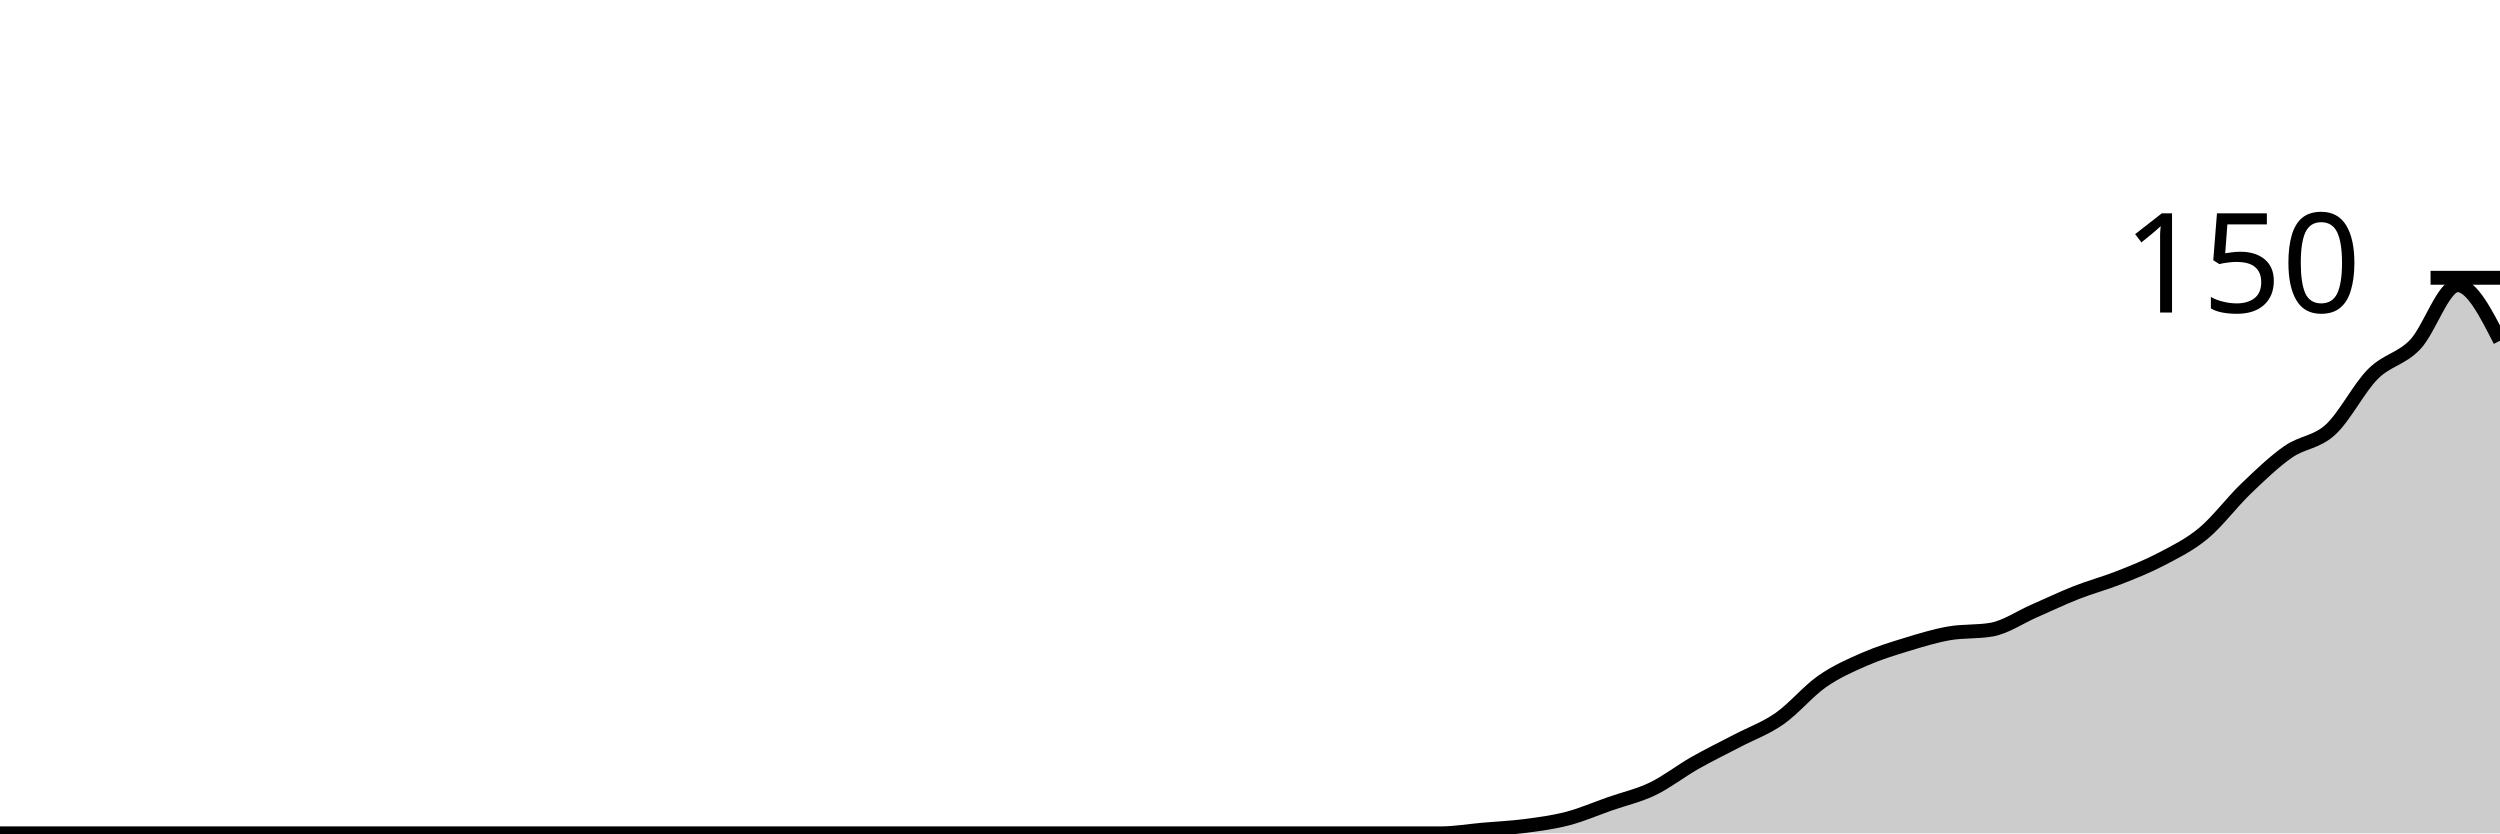
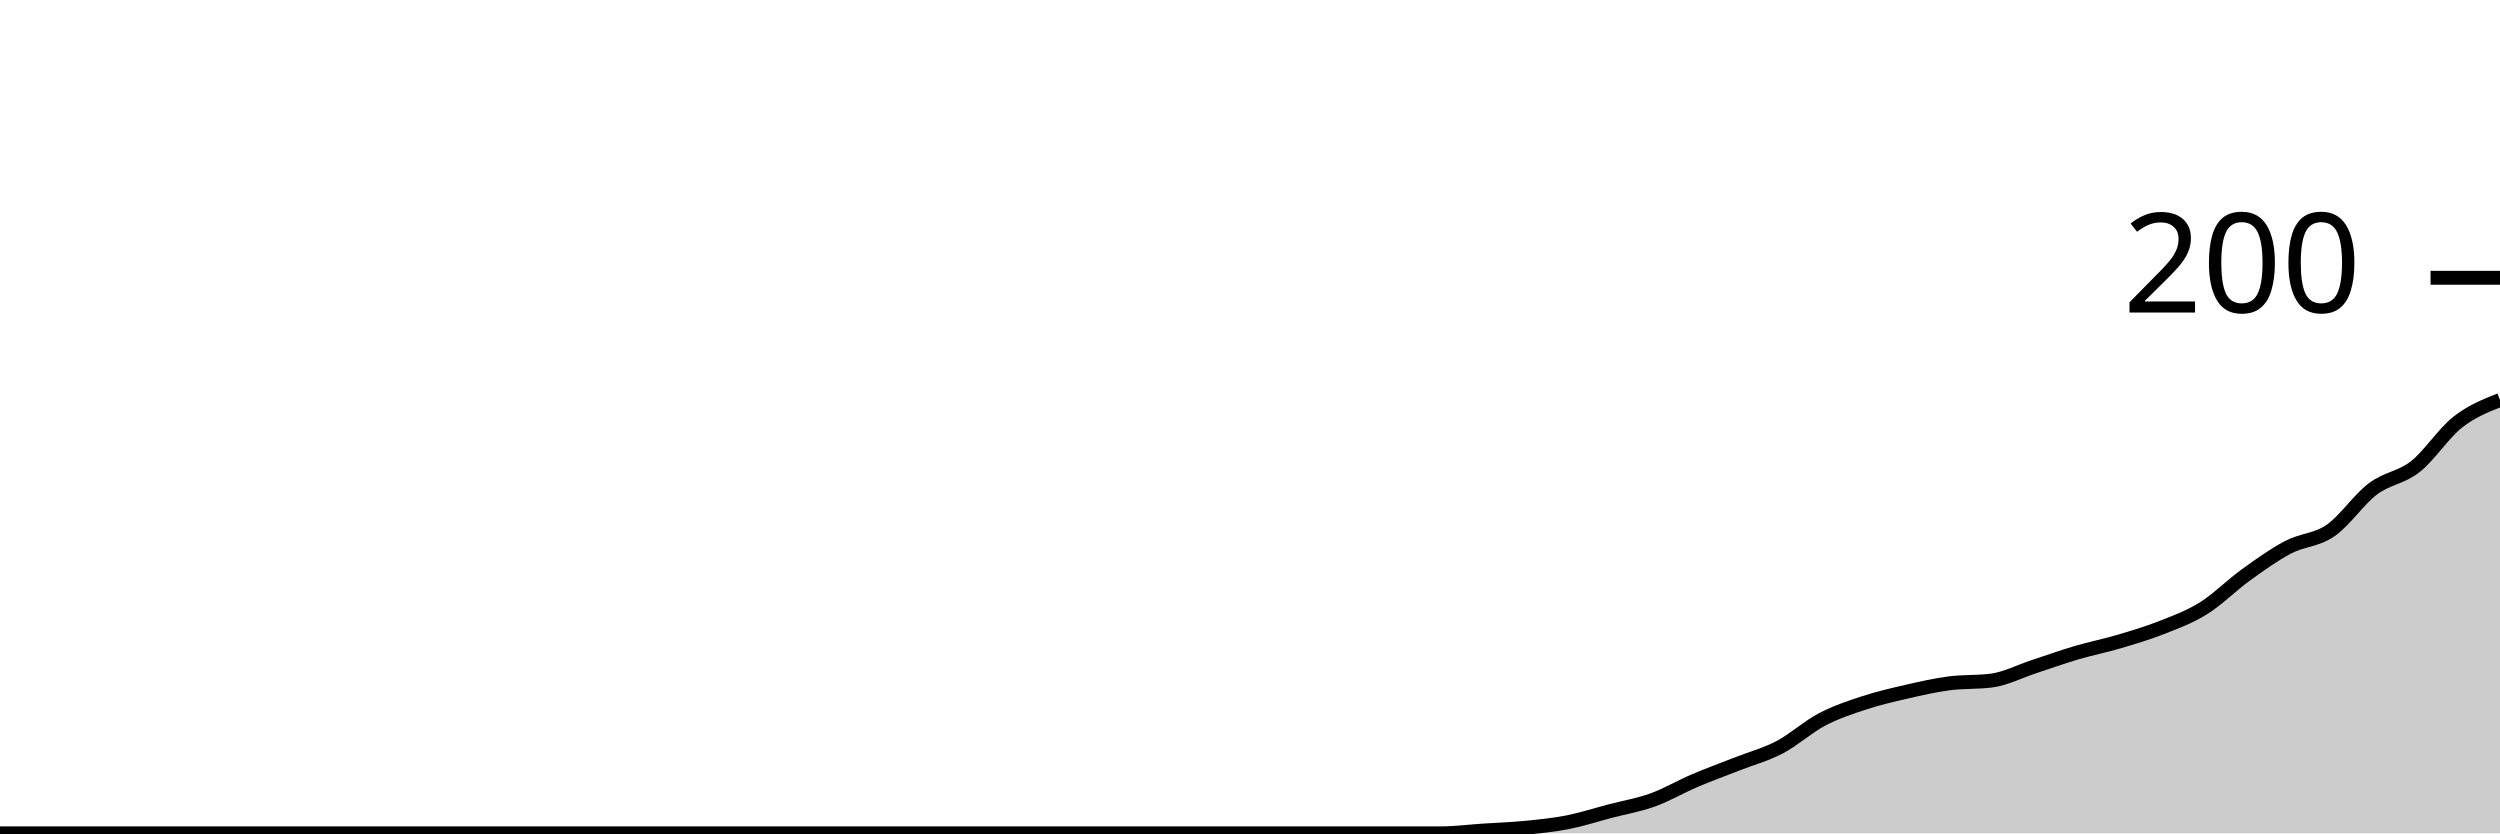
<svg xmlns="http://www.w3.org/2000/svg" viewBox="0 0 180 60">
  <g transform="translate(0,20)">
-     <path class="area" fill="rgba(0, 0, 0, 0.2)" d="M0,40C1.017,40,2.034,40,3.051,40C4.068,40,5.085,40,6.102,40C7.119,40,8.136,40,9.153,40C10.169,40,11.186,40,12.203,40C13.22,40,14.237,40,15.254,40C16.271,40,17.288,40,18.305,40C19.322,40,20.339,40,21.356,40C22.373,40,23.39,40,24.407,40C25.424,40,26.441,40,27.458,40C28.475,40,29.492,40,30.508,40C31.525,40,32.542,40,33.559,40C34.576,40,35.593,40,36.61,40C37.627,40,38.644,40,39.661,40C40.678,40,41.695,40,42.712,40C43.729,40,44.746,40,45.763,40C46.78,40,47.797,40,48.814,40C49.831,40,50.847,40,51.864,40C52.881,40,53.898,40,54.915,40C55.932,40,56.949,40,57.966,40C58.983,40,60,40,61.017,40C62.034,40,63.051,40,64.068,40C65.085,40,66.102,40,67.119,40C68.136,40,69.153,40,70.169,40C71.186,40,72.203,40,73.22,40C74.237,40,75.254,40,76.271,40C77.288,40,78.305,40,79.322,40C80.339,40,81.356,40,82.373,40C83.39,40,84.407,40,85.424,40C86.441,40,87.458,40,88.475,40C89.492,40,90.508,40,91.525,40C92.542,40,93.559,40,94.576,40C95.593,40,96.61,40,97.627,40C98.644,40,99.661,40,100.678,40C101.695,40,102.712,40,103.729,40C104.746,40,105.763,39.822,106.78,39.733C107.797,39.644,108.814,39.6,109.831,39.467C110.847,39.333,111.864,39.2,112.881,38.933C113.898,38.667,114.915,38.222,115.932,37.867C116.949,37.511,117.966,37.289,118.983,36.8C120,36.311,121.017,35.511,122.034,34.933C123.051,34.356,124.068,33.867,125.085,33.333C126.102,32.8,127.119,32.444,128.136,31.733C129.153,31.022,130.169,29.778,131.186,29.067C132.203,28.356,133.22,27.911,134.237,27.467C135.254,27.022,136.271,26.711,137.288,26.4C138.305,26.089,139.322,25.778,140.339,25.6C141.356,25.422,142.373,25.511,143.39,25.333C144.407,25.156,145.424,24.444,146.441,24C147.458,23.556,148.475,23.067,149.492,22.667C150.508,22.267,151.525,22,152.542,21.6C153.559,21.2,154.576,20.8,155.593,20.267C156.61,19.733,157.627,19.244,158.644,18.4C159.661,17.556,160.678,16.178,161.695,15.2C162.712,14.222,163.729,13.244,164.746,12.533C165.763,11.822,166.78,11.867,167.797,10.933C168.814,10,169.831,7.956,170.847,6.933C171.864,5.911,172.881,5.867,173.898,4.8C174.915,3.733,175.932,0.533,176.949,0.533C177.966,0.533,178.983,2.533,180,4.533L180,40C178.983,40,177.966,40,176.949,40C175.932,40,174.915,40,173.898,40C172.881,40,171.864,40,170.847,40C169.831,40,168.814,40,167.797,40C166.78,40,165.763,40,164.746,40C163.729,40,162.712,40,161.695,40C160.678,40,159.661,40,158.644,40C157.627,40,156.61,40,155.593,40C154.576,40,153.559,40,152.542,40C151.525,40,150.508,40,149.492,40C148.475,40,147.458,40,146.441,40C145.424,40,144.407,40,143.39,40C142.373,40,141.356,40,140.339,40C139.322,40,138.305,40,137.288,40C136.271,40,135.254,40,134.237,40C133.22,40,132.203,40,131.186,40C130.169,40,129.153,40,128.136,40C127.119,40,126.102,40,125.085,40C124.068,40,123.051,40,122.034,40C121.017,40,120,40,118.983,40C117.966,40,116.949,40,115.932,40C114.915,40,113.898,40,112.881,40C111.864,40,110.847,40,109.831,40C108.814,40,107.797,40,106.78,40C105.763,40,104.746,40,103.729,40C102.712,40,101.695,40,100.678,40C99.661,40,98.644,40,97.627,40C96.61,40,95.593,40,94.576,40C93.559,40,92.542,40,91.525,40C90.508,40,89.492,40,88.475,40C87.458,40,86.441,40,85.424,40C84.407,40,83.39,40,82.373,40C81.356,40,80.339,40,79.322,40C78.305,40,77.288,40,76.271,40C75.254,40,74.237,40,73.22,40C72.203,40,71.186,40,70.169,40C69.153,40,68.136,40,67.119,40C66.102,40,65.085,40,64.068,40C63.051,40,62.034,40,61.017,40C60,40,58.983,40,57.966,40C56.949,40,55.932,40,54.915,40C53.898,40,52.881,40,51.864,40C50.847,40,49.831,40,48.814,40C47.797,40,46.78,40,45.763,40C44.746,40,43.729,40,42.712,40C41.695,40,40.678,40,39.661,40C38.644,40,37.627,40,36.61,40C35.593,40,34.576,40,33.559,40C32.542,40,31.525,40,30.508,40C29.492,40,28.475,40,27.458,40C26.441,40,25.424,40,24.407,40C23.39,40,22.373,40,21.356,40C20.339,40,19.322,40,18.305,40C17.288,40,16.271,40,15.254,40C14.237,40,13.22,40,12.203,40C11.186,40,10.169,40,9.153,40C8.136,40,7.119,40,6.102,40C5.085,40,4.068,40,3.051,40C2.034,40,1.017,40,0,40Z" />
-     <path class="line" stroke="black" fill="none" d="M0,40C1.017,40,2.034,40,3.051,40C4.068,40,5.085,40,6.102,40C7.119,40,8.136,40,9.153,40C10.169,40,11.186,40,12.203,40C13.22,40,14.237,40,15.254,40C16.271,40,17.288,40,18.305,40C19.322,40,20.339,40,21.356,40C22.373,40,23.39,40,24.407,40C25.424,40,26.441,40,27.458,40C28.475,40,29.492,40,30.508,40C31.525,40,32.542,40,33.559,40C34.576,40,35.593,40,36.61,40C37.627,40,38.644,40,39.661,40C40.678,40,41.695,40,42.712,40C43.729,40,44.746,40,45.763,40C46.78,40,47.797,40,48.814,40C49.831,40,50.847,40,51.864,40C52.881,40,53.898,40,54.915,40C55.932,40,56.949,40,57.966,40C58.983,40,60,40,61.017,40C62.034,40,63.051,40,64.068,40C65.085,40,66.102,40,67.119,40C68.136,40,69.153,40,70.169,40C71.186,40,72.203,40,73.22,40C74.237,40,75.254,40,76.271,40C77.288,40,78.305,40,79.322,40C80.339,40,81.356,40,82.373,40C83.39,40,84.407,40,85.424,40C86.441,40,87.458,40,88.475,40C89.492,40,90.508,40,91.525,40C92.542,40,93.559,40,94.576,40C95.593,40,96.61,40,97.627,40C98.644,40,99.661,40,100.678,40C101.695,40,102.712,40,103.729,40C104.746,40,105.763,39.822,106.78,39.733C107.797,39.644,108.814,39.6,109.831,39.467C110.847,39.333,111.864,39.2,112.881,38.933C113.898,38.667,114.915,38.222,115.932,37.867C116.949,37.511,117.966,37.289,118.983,36.8C120,36.311,121.017,35.511,122.034,34.933C123.051,34.356,124.068,33.867,125.085,33.333C126.102,32.8,127.119,32.444,128.136,31.733C129.153,31.022,130.169,29.778,131.186,29.067C132.203,28.356,133.22,27.911,134.237,27.467C135.254,27.022,136.271,26.711,137.288,26.4C138.305,26.089,139.322,25.778,140.339,25.6C141.356,25.422,142.373,25.511,143.39,25.333C144.407,25.156,145.424,24.444,146.441,24C147.458,23.556,148.475,23.067,149.492,22.667C150.508,22.267,151.525,22,152.542,21.6C153.559,21.2,154.576,20.8,155.593,20.267C156.61,19.733,157.627,19.244,158.644,18.4C159.661,17.556,160.678,16.178,161.695,15.2C162.712,14.222,163.729,13.244,164.746,12.533C165.763,11.822,166.78,11.867,167.797,10.933C168.814,10,169.831,7.956,170.847,6.933C171.864,5.911,172.881,5.867,173.898,4.8C174.915,3.733,175.932,0.533,176.949,0.533C177.966,0.533,178.983,2.533,180,4.533" />
+     <path class="area" fill="rgba(0, 0, 0, 0.2)" d="M0,40C1.017,40,2.034,40,3.051,40C4.068,40,5.085,40,6.102,40C7.119,40,8.136,40,9.153,40C10.169,40,11.186,40,12.203,40C13.22,40,14.237,40,15.254,40C16.271,40,17.288,40,18.305,40C19.322,40,20.339,40,21.356,40C22.373,40,23.39,40,24.407,40C25.424,40,26.441,40,27.458,40C28.475,40,29.492,40,30.508,40C31.525,40,32.542,40,33.559,40C34.576,40,35.593,40,36.61,40C37.627,40,38.644,40,39.661,40C40.678,40,41.695,40,42.712,40C43.729,40,44.746,40,45.763,40C46.78,40,47.797,40,48.814,40C49.831,40,50.847,40,51.864,40C52.881,40,53.898,40,54.915,40C55.932,40,56.949,40,57.966,40C58.983,40,60,40,61.017,40C62.034,40,63.051,40,64.068,40C65.085,40,66.102,40,67.119,40C68.136,40,69.153,40,70.169,40C71.186,40,72.203,40,73.22,40C74.237,40,75.254,40,76.271,40C77.288,40,78.305,40,79.322,40C80.339,40,81.356,40,82.373,40C83.39,40,84.407,40,85.424,40C86.441,40,87.458,40,88.475,40C89.492,40,90.508,40,91.525,40C92.542,40,93.559,40,94.576,40C95.593,40,96.61,40,97.627,40C98.644,40,99.661,40,100.678,40C101.695,40,102.712,40,103.729,40C104.746,40,105.763,39.867,106.78,39.8C107.797,39.733,108.814,39.7,109.831,39.6C110.847,39.5,111.864,39.4,112.881,39.2C113.898,39,114.915,38.667,115.932,38.4C116.949,38.133,117.966,37.967,118.983,37.6C120,37.233,121.017,36.633,122.034,36.2C123.051,35.767,124.068,35.4,125.085,35C126.102,34.6,127.119,34.333,128.136,33.8C129.153,33.267,130.169,32.333,131.186,31.8C132.203,31.267,133.22,30.933,134.237,30.6C135.254,30.267,136.271,30.033,137.288,29.8C138.305,29.567,139.322,29.333,140.339,29.2C141.356,29.067,142.373,29.133,143.39,29C144.407,28.867,145.424,28.333,146.441,28C147.458,27.667,148.475,27.3,149.492,27C150.508,26.7,151.525,26.5,152.542,26.2C153.559,25.9,154.576,25.6,155.593,25.2C156.61,24.8,157.627,24.433,158.644,23.8C159.661,23.167,160.678,22.133,161.695,21.4C162.712,20.667,163.729,19.933,164.746,19.4C165.763,18.867,166.78,18.9,167.797,18.2C168.814,17.5,169.831,15.967,170.847,15.2C171.864,14.433,172.881,14.4,173.898,13.6C174.915,12.8,175.932,11.2,176.949,10.4C177.966,9.6,178.983,9.2,180,8.8L180,40C178.983,40,177.966,40,176.949,40C175.932,40,174.915,40,173.898,40C172.881,40,171.864,40,170.847,40C169.831,40,168.814,40,167.797,40C166.78,40,165.763,40,164.746,40C163.729,40,162.712,40,161.695,40C160.678,40,159.661,40,158.644,40C157.627,40,156.61,40,155.593,40C154.576,40,153.559,40,152.542,40C151.525,40,150.508,40,149.492,40C148.475,40,147.458,40,146.441,40C145.424,40,144.407,40,143.39,40C142.373,40,141.356,40,140.339,40C139.322,40,138.305,40,137.288,40C136.271,40,135.254,40,134.237,40C133.22,40,132.203,40,131.186,40C130.169,40,129.153,40,128.136,40C127.119,40,126.102,40,125.085,40C124.068,40,123.051,40,122.034,40C121.017,40,120,40,118.983,40C117.966,40,116.949,40,115.932,40C114.915,40,113.898,40,112.881,40C111.864,40,110.847,40,109.831,40C108.814,40,107.797,40,106.78,40C105.763,40,104.746,40,103.729,40C102.712,40,101.695,40,100.678,40C99.661,40,98.644,40,97.627,40C96.61,40,95.593,40,94.576,40C93.559,40,92.542,40,91.525,40C90.508,40,89.492,40,88.475,40C87.458,40,86.441,40,85.424,40C84.407,40,83.39,40,82.373,40C81.356,40,80.339,40,79.322,40C78.305,40,77.288,40,76.271,40C75.254,40,74.237,40,73.22,40C72.203,40,71.186,40,70.169,40C69.153,40,68.136,40,67.119,40C66.102,40,65.085,40,64.068,40C63.051,40,62.034,40,61.017,40C60,40,58.983,40,57.966,40C56.949,40,55.932,40,54.915,40C53.898,40,52.881,40,51.864,40C50.847,40,49.831,40,48.814,40C47.797,40,46.78,40,45.763,40C44.746,40,43.729,40,42.712,40C41.695,40,40.678,40,39.661,40C38.644,40,37.627,40,36.61,40C35.593,40,34.576,40,33.559,40C32.542,40,31.525,40,30.508,40C29.492,40,28.475,40,27.458,40C26.441,40,25.424,40,24.407,40C23.39,40,22.373,40,21.356,40C20.339,40,19.322,40,18.305,40C17.288,40,16.271,40,15.254,40C14.237,40,13.22,40,12.203,40C11.186,40,10.169,40,9.153,40C8.136,40,7.119,40,6.102,40C5.085,40,4.068,40,3.051,40C2.034,40,1.017,40,0,40Z" />
+     <path class="line" stroke="black" fill="none" d="M0,40C1.017,40,2.034,40,3.051,40C4.068,40,5.085,40,6.102,40C7.119,40,8.136,40,9.153,40C10.169,40,11.186,40,12.203,40C13.22,40,14.237,40,15.254,40C16.271,40,17.288,40,18.305,40C19.322,40,20.339,40,21.356,40C22.373,40,23.39,40,24.407,40C25.424,40,26.441,40,27.458,40C28.475,40,29.492,40,30.508,40C31.525,40,32.542,40,33.559,40C34.576,40,35.593,40,36.61,40C37.627,40,38.644,40,39.661,40C40.678,40,41.695,40,42.712,40C43.729,40,44.746,40,45.763,40C46.78,40,47.797,40,48.814,40C49.831,40,50.847,40,51.864,40C52.881,40,53.898,40,54.915,40C55.932,40,56.949,40,57.966,40C58.983,40,60,40,61.017,40C62.034,40,63.051,40,64.068,40C65.085,40,66.102,40,67.119,40C68.136,40,69.153,40,70.169,40C71.186,40,72.203,40,73.22,40C74.237,40,75.254,40,76.271,40C77.288,40,78.305,40,79.322,40C80.339,40,81.356,40,82.373,40C83.39,40,84.407,40,85.424,40C86.441,40,87.458,40,88.475,40C89.492,40,90.508,40,91.525,40C92.542,40,93.559,40,94.576,40C95.593,40,96.61,40,97.627,40C98.644,40,99.661,40,100.678,40C101.695,40,102.712,40,103.729,40C104.746,40,105.763,39.867,106.78,39.8C107.797,39.733,108.814,39.7,109.831,39.6C110.847,39.5,111.864,39.4,112.881,39.2C113.898,39,114.915,38.667,115.932,38.4C116.949,38.133,117.966,37.967,118.983,37.6C120,37.233,121.017,36.633,122.034,36.2C123.051,35.767,124.068,35.4,125.085,35C126.102,34.6,127.119,34.333,128.136,33.8C129.153,33.267,130.169,32.333,131.186,31.8C132.203,31.267,133.22,30.933,134.237,30.6C135.254,30.267,136.271,30.033,137.288,29.8C138.305,29.567,139.322,29.333,140.339,29.2C141.356,29.067,142.373,29.133,143.39,29C144.407,28.867,145.424,28.333,146.441,28C147.458,27.667,148.475,27.3,149.492,27C150.508,26.7,151.525,26.5,152.542,26.2C153.559,25.9,154.576,25.6,155.593,25.2C156.61,24.8,157.627,24.433,158.644,23.8C159.661,23.167,160.678,22.133,161.695,21.4C162.712,20.667,163.729,19.933,164.746,19.4C165.763,18.867,166.78,18.9,167.797,18.2C168.814,17.5,169.831,15.967,170.847,15.2C171.864,14.433,172.881,14.4,173.898,13.6C174.915,12.8,175.932,11.2,176.949,10.4C177.966,9.6,178.983,9.2,180,8.8" />
    <path class="axis-ceiling" stroke-width="1" stroke="black" fill="none" d="M175,0L180,0" />
-     <text class="axis-ceiling-label" font-family="sans-serif" text-anchor="end" font-size="10px" x="170" y="2.5">150</text>
+     <text class="axis-ceiling-label" font-family="sans-serif" text-anchor="end" font-size="10px" x="170" y="2.5">200</text>
  </g>
</svg>
